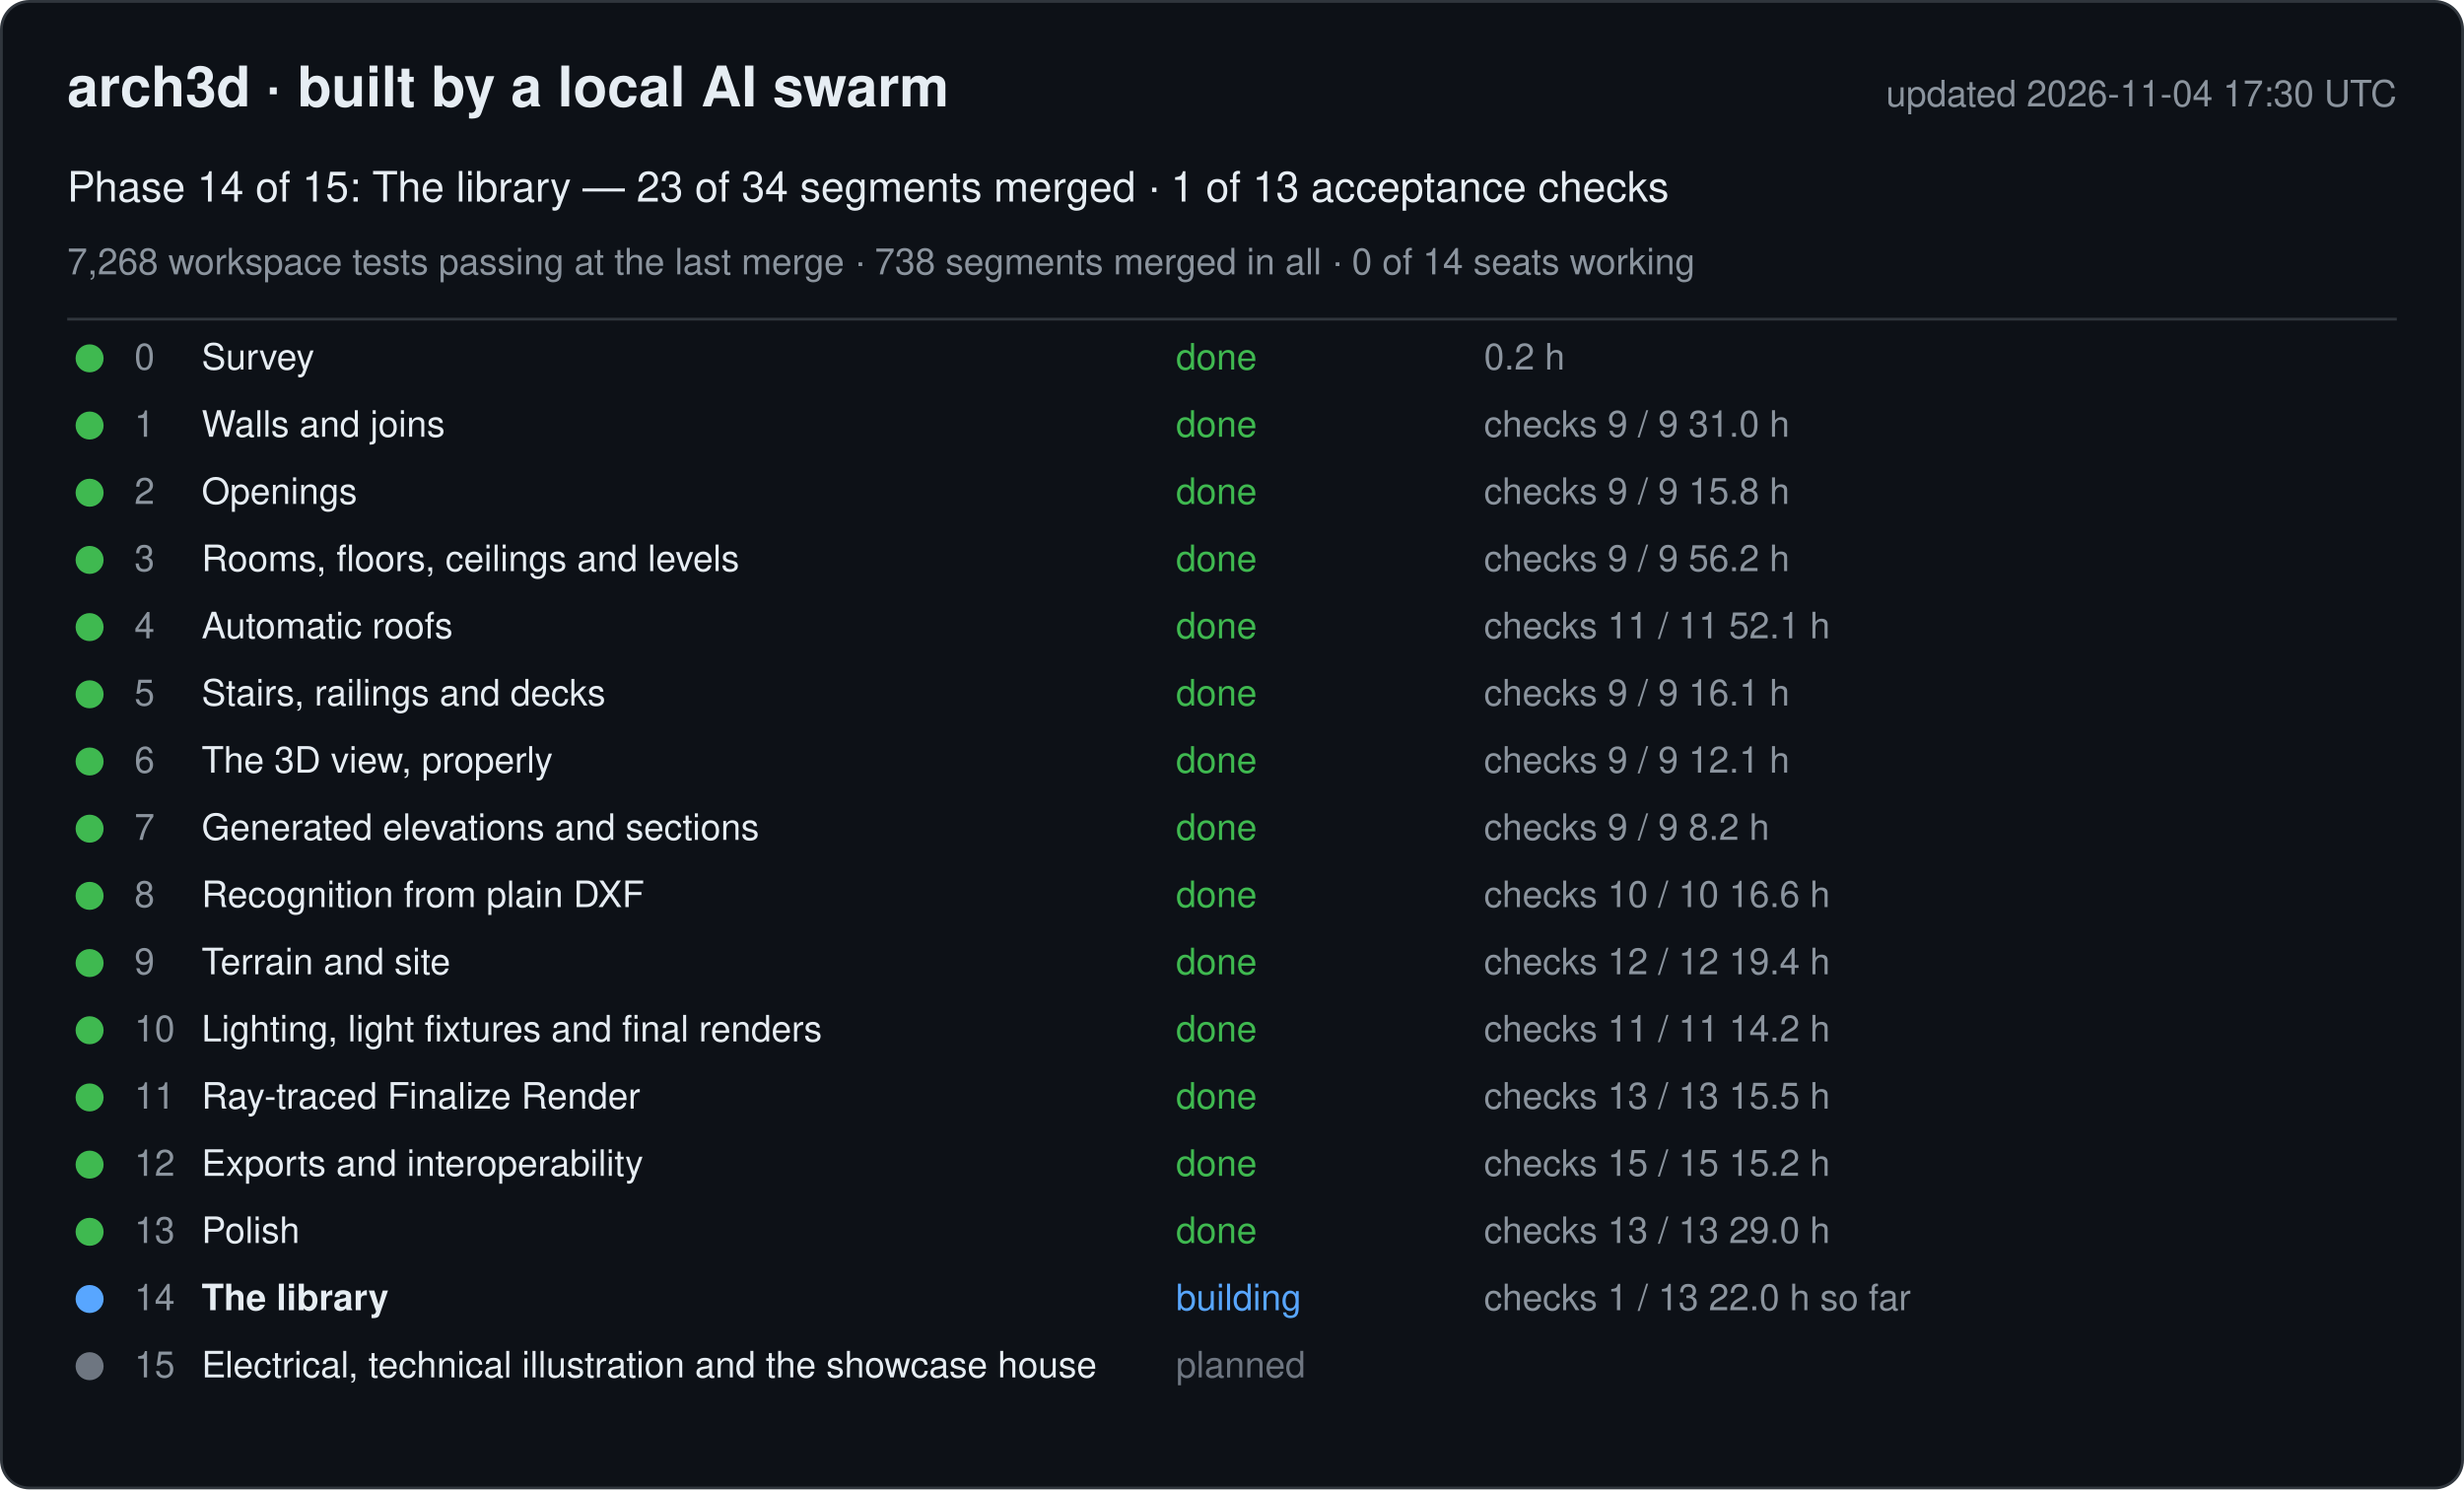
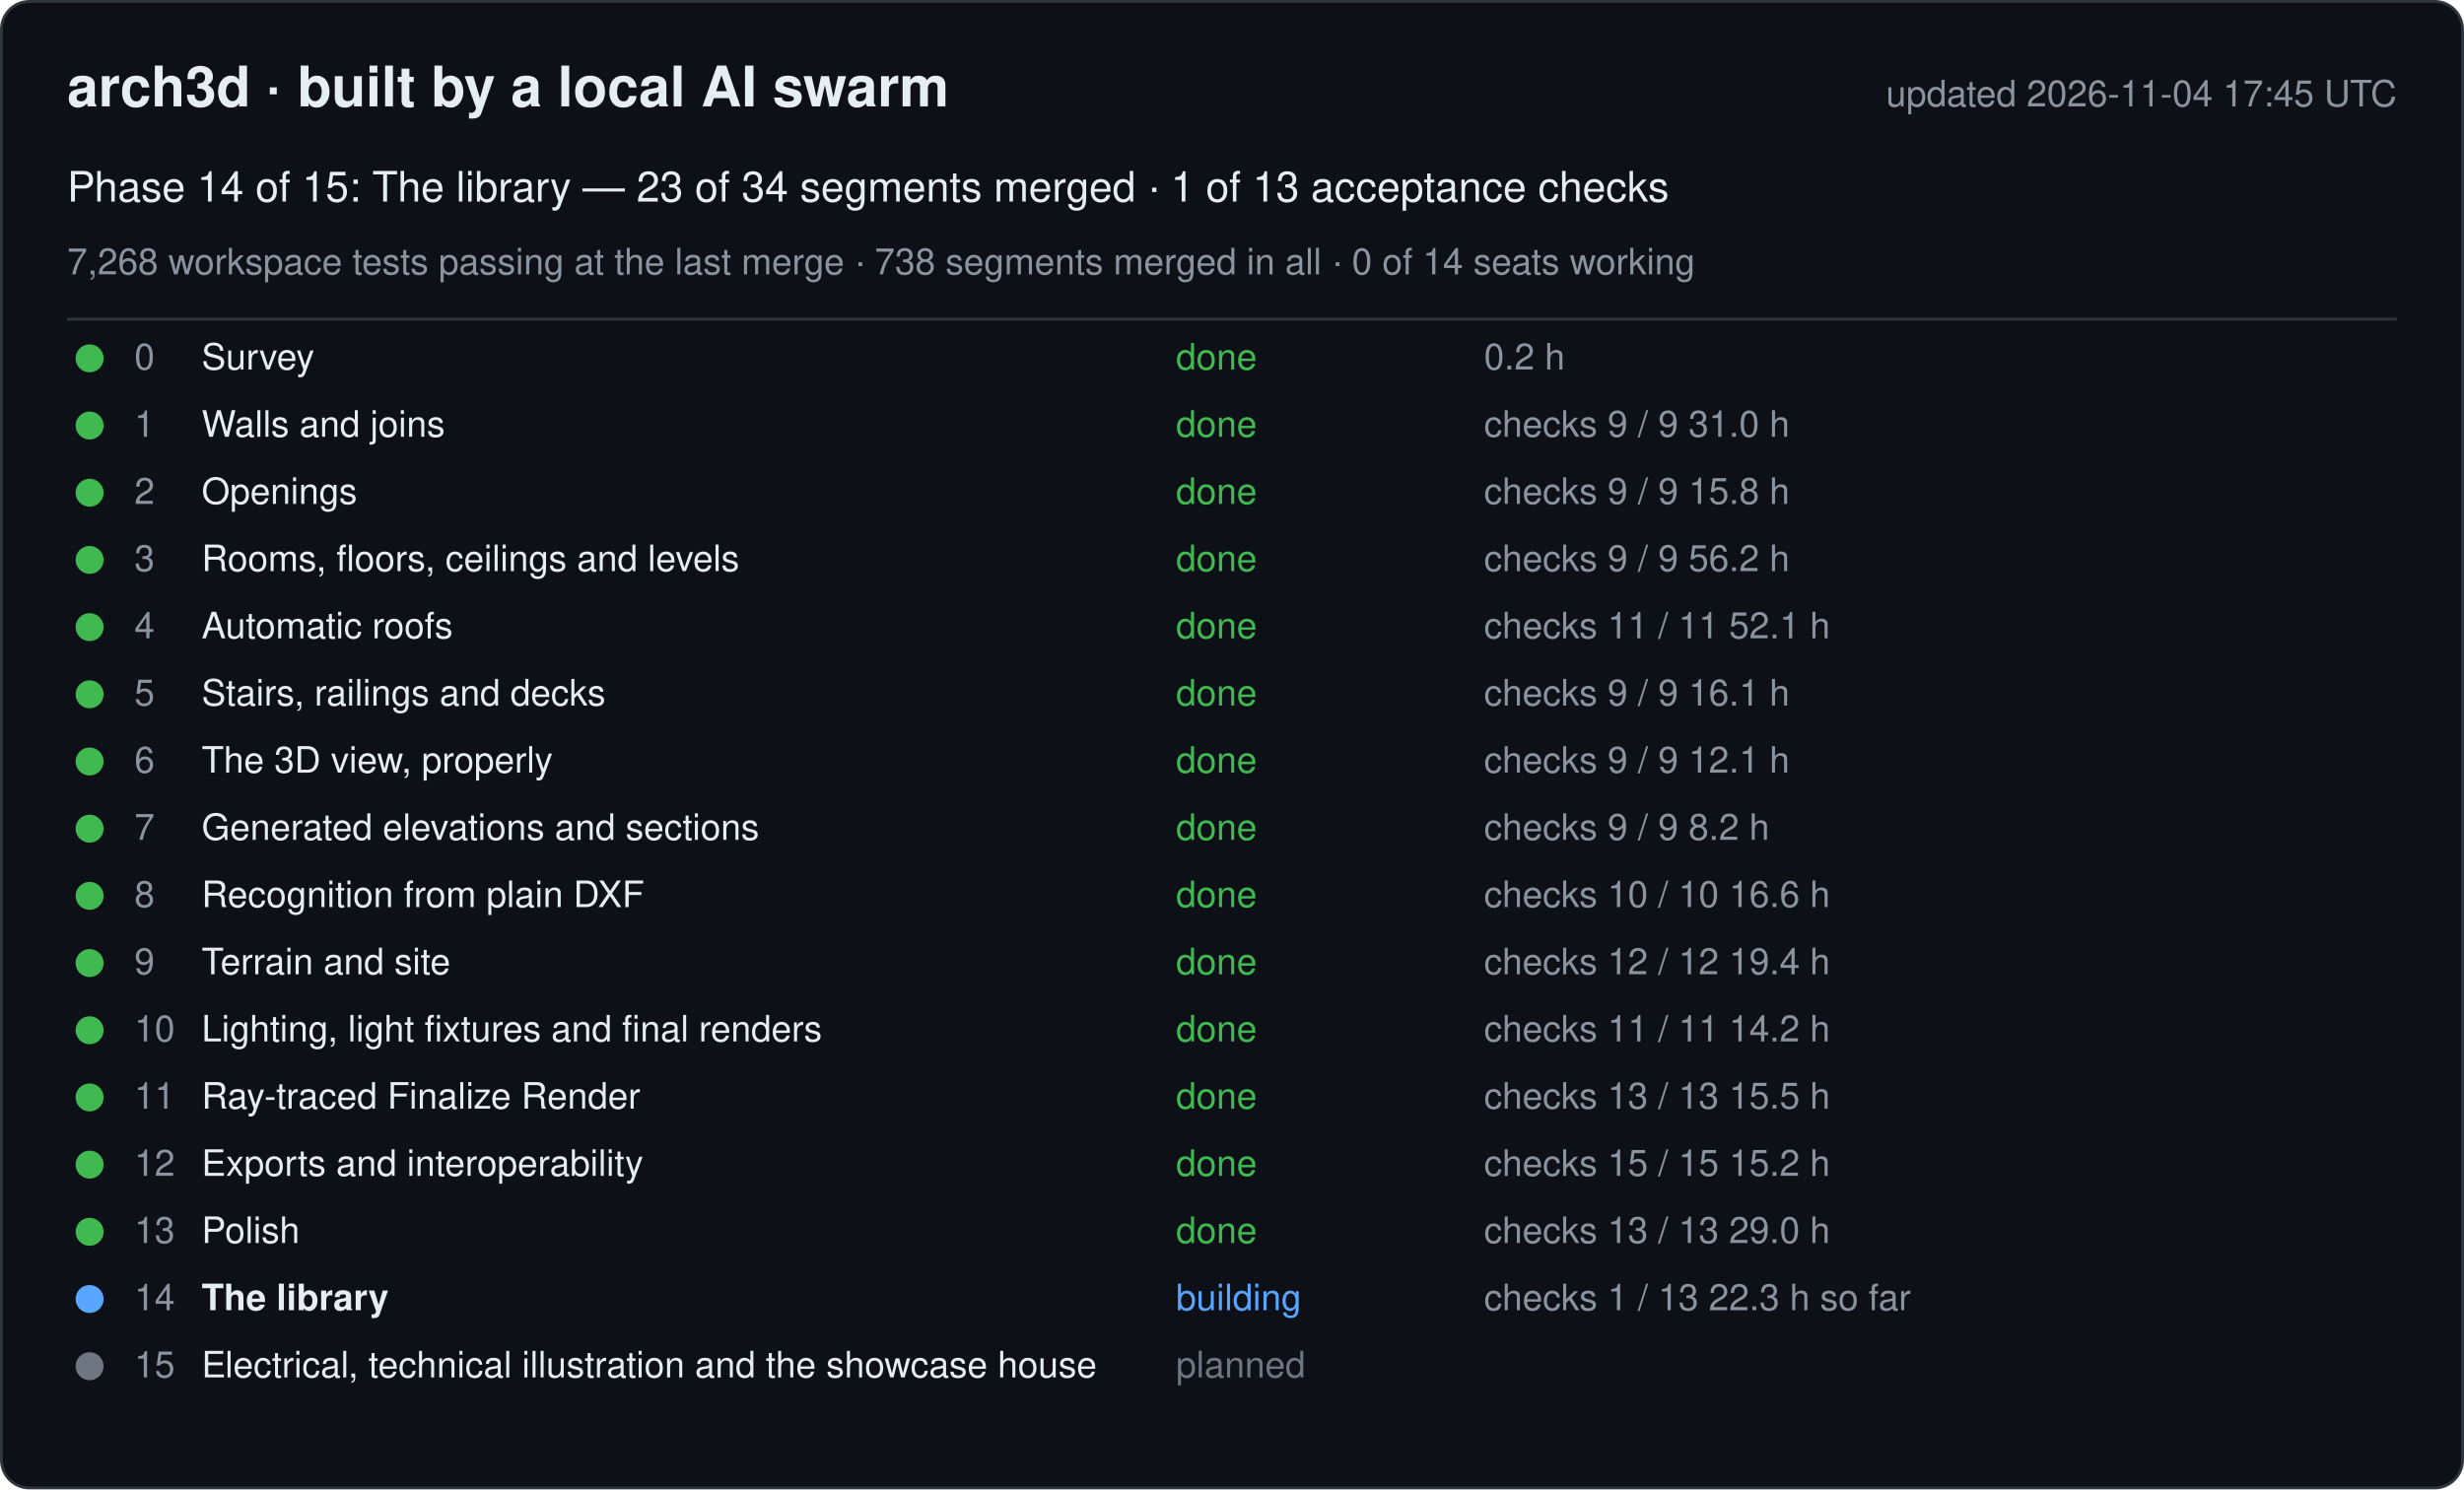
<svg xmlns="http://www.w3.org/2000/svg" width="880" height="532" viewBox="0 0 880 532" font-family="-apple-system, Segoe UI, Helvetica, Arial, sans-serif">
  <rect x="0.5" y="0.5" width="879" height="531" rx="10" fill="#0d1117" stroke="#30363d" />
  <text x="24" y="38" font-size="20" font-weight="600" fill="#e6edf3">arch3d · built by a local AI swarm</text>
-   <text x="856" y="38" font-size="13" fill="#8b949e" text-anchor="end">updated 2026-11-04 17:30 UTC</text>
+   <text x="856" y="38" font-size="13" fill="#8b949e" text-anchor="end">updated 2026-11-04 17:45 UTC</text>
  <text x="24" y="72" font-size="15" fill="#e6edf3">Phase 14 of 15: The library — 23 of 34 segments merged · 1 of 13 acceptance checks</text>
  <text x="24" y="98" font-size="13" fill="#8b949e">7,268 workspace tests passing at the last merge · 738 segments merged in all · 0 of 14 seats working</text>
  <line x1="24" y1="114" x2="856" y2="114" stroke="#30363d" />
  <g data-phase="0">
    <circle cx="32" cy="128" r="5" fill="#3fb950" />
    <text x="48" y="132" font-size="13" fill="#8b949e">0</text>
    <text x="72" y="132" font-size="13" fill="#e6edf3">Survey</text>
    <text x="420" y="132" font-size="13" fill="#3fb950">done</text>
    <text x="530" y="132" font-size="13" fill="#8b949e">0.2 h</text>
  </g>
  <g data-phase="1">
    <circle cx="32" cy="152" r="5" fill="#3fb950" />
    <text x="48" y="156" font-size="13" fill="#8b949e">1</text>
    <text x="72" y="156" font-size="13" fill="#e6edf3">Walls and joins</text>
    <text x="420" y="156" font-size="13" fill="#3fb950">done</text>
    <text x="530" y="156" font-size="13" fill="#8b949e">checks 9 / 9   31.0 h</text>
  </g>
  <g data-phase="2">
    <circle cx="32" cy="176" r="5" fill="#3fb950" />
    <text x="48" y="180" font-size="13" fill="#8b949e">2</text>
    <text x="72" y="180" font-size="13" fill="#e6edf3">Openings</text>
    <text x="420" y="180" font-size="13" fill="#3fb950">done</text>
    <text x="530" y="180" font-size="13" fill="#8b949e">checks 9 / 9   15.8 h</text>
  </g>
  <g data-phase="3">
    <circle cx="32" cy="200" r="5" fill="#3fb950" />
    <text x="48" y="204" font-size="13" fill="#8b949e">3</text>
    <text x="72" y="204" font-size="13" fill="#e6edf3">Rooms, floors, ceilings and levels</text>
    <text x="420" y="204" font-size="13" fill="#3fb950">done</text>
    <text x="530" y="204" font-size="13" fill="#8b949e">checks 9 / 9   56.2 h</text>
  </g>
  <g data-phase="4">
    <circle cx="32" cy="224" r="5" fill="#3fb950" />
    <text x="48" y="228" font-size="13" fill="#8b949e">4</text>
    <text x="72" y="228" font-size="13" fill="#e6edf3">Automatic roofs</text>
    <text x="420" y="228" font-size="13" fill="#3fb950">done</text>
    <text x="530" y="228" font-size="13" fill="#8b949e">checks 11 / 11   52.1 h</text>
  </g>
  <g data-phase="5">
    <circle cx="32" cy="248" r="5" fill="#3fb950" />
    <text x="48" y="252" font-size="13" fill="#8b949e">5</text>
    <text x="72" y="252" font-size="13" fill="#e6edf3">Stairs, railings and decks</text>
    <text x="420" y="252" font-size="13" fill="#3fb950">done</text>
    <text x="530" y="252" font-size="13" fill="#8b949e">checks 9 / 9   16.1 h</text>
  </g>
  <g data-phase="6">
    <circle cx="32" cy="272" r="5" fill="#3fb950" />
    <text x="48" y="276" font-size="13" fill="#8b949e">6</text>
    <text x="72" y="276" font-size="13" fill="#e6edf3">The 3D view, properly</text>
    <text x="420" y="276" font-size="13" fill="#3fb950">done</text>
    <text x="530" y="276" font-size="13" fill="#8b949e">checks 9 / 9   12.1 h</text>
  </g>
  <g data-phase="7">
    <circle cx="32" cy="296" r="5" fill="#3fb950" />
    <text x="48" y="300" font-size="13" fill="#8b949e">7</text>
    <text x="72" y="300" font-size="13" fill="#e6edf3">Generated elevations and sections</text>
    <text x="420" y="300" font-size="13" fill="#3fb950">done</text>
    <text x="530" y="300" font-size="13" fill="#8b949e">checks 9 / 9   8.2 h</text>
  </g>
  <g data-phase="8">
    <circle cx="32" cy="320" r="5" fill="#3fb950" />
    <text x="48" y="324" font-size="13" fill="#8b949e">8</text>
    <text x="72" y="324" font-size="13" fill="#e6edf3">Recognition from plain DXF</text>
    <text x="420" y="324" font-size="13" fill="#3fb950">done</text>
    <text x="530" y="324" font-size="13" fill="#8b949e">checks 10 / 10   16.6 h</text>
  </g>
  <g data-phase="9">
    <circle cx="32" cy="344" r="5" fill="#3fb950" />
    <text x="48" y="348" font-size="13" fill="#8b949e">9</text>
    <text x="72" y="348" font-size="13" fill="#e6edf3">Terrain and site</text>
    <text x="420" y="348" font-size="13" fill="#3fb950">done</text>
    <text x="530" y="348" font-size="13" fill="#8b949e">checks 12 / 12   19.4 h</text>
  </g>
  <g data-phase="10">
    <circle cx="32" cy="368" r="5" fill="#3fb950" />
    <text x="48" y="372" font-size="13" fill="#8b949e">10</text>
    <text x="72" y="372" font-size="13" fill="#e6edf3">Lighting, light fixtures and final renders</text>
    <text x="420" y="372" font-size="13" fill="#3fb950">done</text>
    <text x="530" y="372" font-size="13" fill="#8b949e">checks 11 / 11   14.2 h</text>
  </g>
  <g data-phase="11">
    <circle cx="32" cy="392" r="5" fill="#3fb950" />
    <text x="48" y="396" font-size="13" fill="#8b949e">11</text>
    <text x="72" y="396" font-size="13" fill="#e6edf3">Ray-traced Finalize Render</text>
    <text x="420" y="396" font-size="13" fill="#3fb950">done</text>
    <text x="530" y="396" font-size="13" fill="#8b949e">checks 13 / 13   15.5 h</text>
  </g>
  <g data-phase="12">
    <circle cx="32" cy="416" r="5" fill="#3fb950" />
    <text x="48" y="420" font-size="13" fill="#8b949e">12</text>
    <text x="72" y="420" font-size="13" fill="#e6edf3">Exports and interoperability</text>
    <text x="420" y="420" font-size="13" fill="#3fb950">done</text>
    <text x="530" y="420" font-size="13" fill="#8b949e">checks 15 / 15   15.2 h</text>
  </g>
  <g data-phase="13">
    <circle cx="32" cy="440" r="5" fill="#3fb950" />
    <text x="48" y="444" font-size="13" fill="#8b949e">13</text>
    <text x="72" y="444" font-size="13" fill="#e6edf3">Polish</text>
    <text x="420" y="444" font-size="13" fill="#3fb950">done</text>
    <text x="530" y="444" font-size="13" fill="#8b949e">checks 13 / 13   29.0 h</text>
  </g>
  <g data-phase="14">
    <circle cx="32" cy="464" r="5" fill="#58a6ff" />
    <text x="48" y="468" font-size="13" fill="#8b949e">14</text>
    <text x="72" y="468" font-size="13" fill="#e6edf3" font-weight="600">The library</text>
    <text x="420" y="468" font-size="13" fill="#58a6ff">building</text>
-     <text x="530" y="468" font-size="13" fill="#8b949e">checks 1 / 13   22.0 h so far</text>
+     <text x="530" y="468" font-size="13" fill="#8b949e">checks 1 / 13   22.3 h so far</text>
  </g>
  <g data-phase="15">
    <circle cx="32" cy="488" r="5" fill="#6e7681" />
    <text x="48" y="492" font-size="13" fill="#8b949e">15</text>
    <text x="72" y="492" font-size="13" fill="#e6edf3">Electrical, technical illustration and the showcase house</text>
    <text x="420" y="492" font-size="13" fill="#6e7681">planned</text>
    <text x="530" y="492" font-size="13" fill="#8b949e" />
  </g>
</svg>
